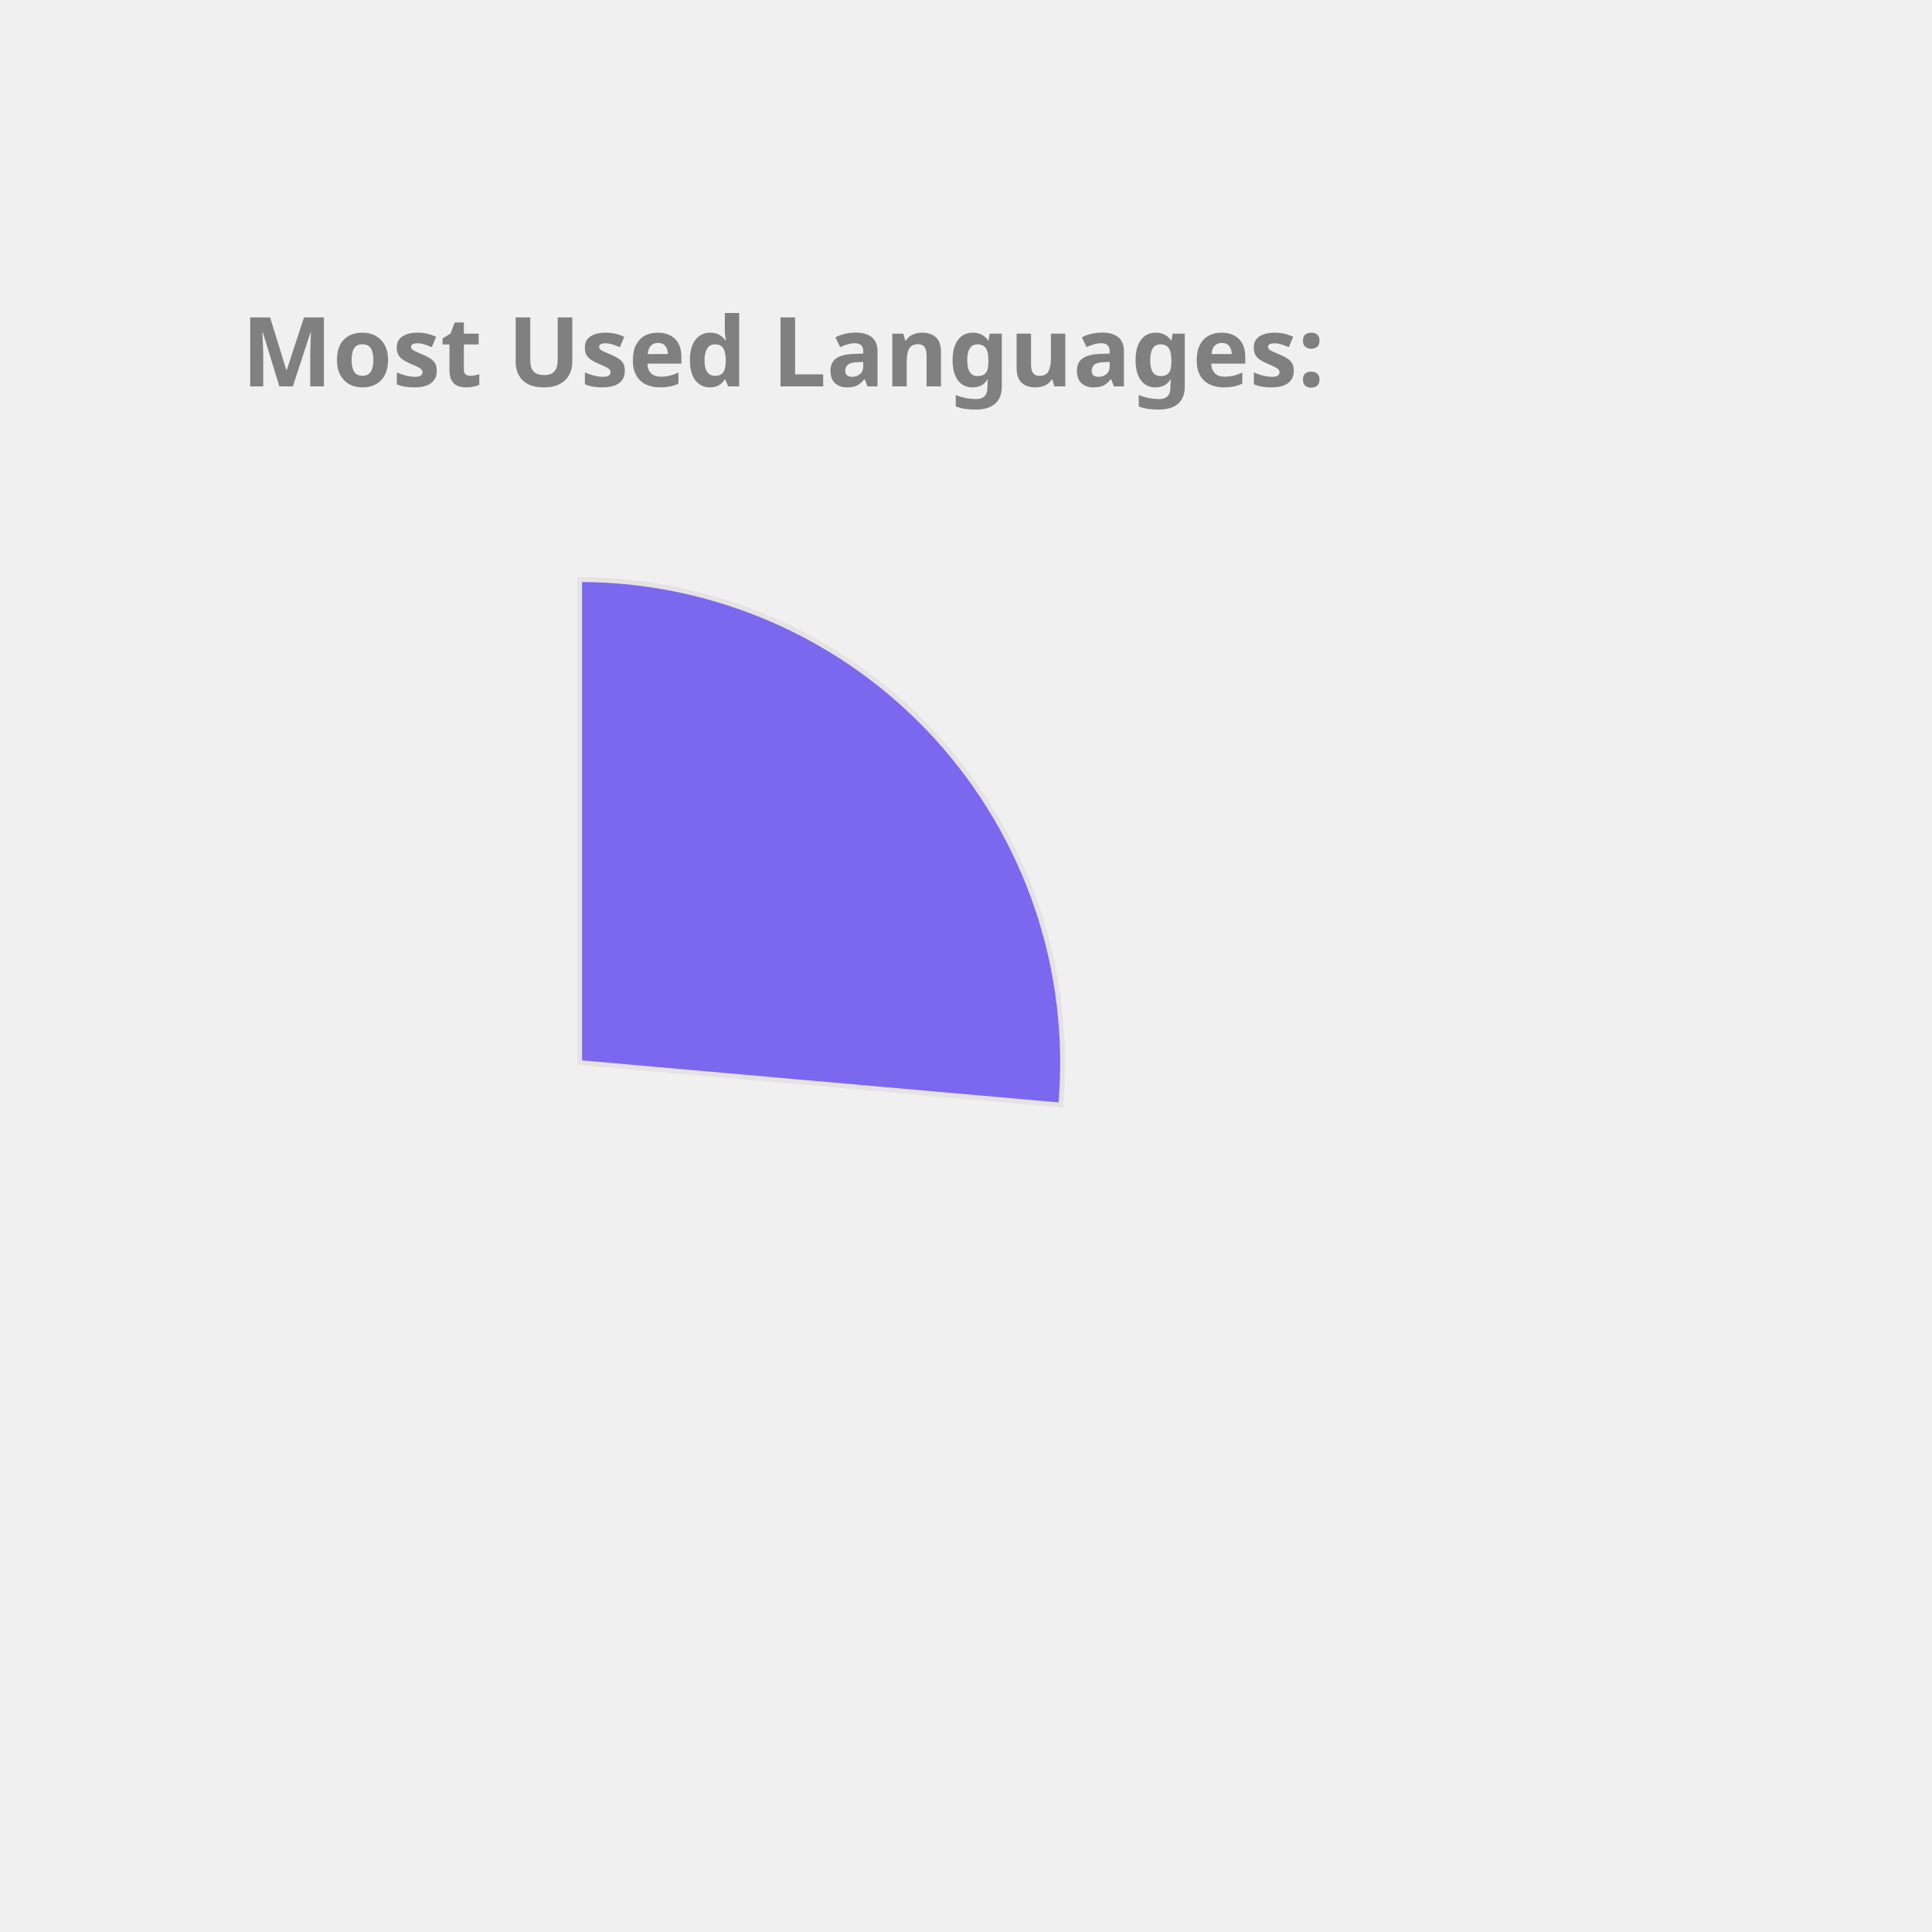
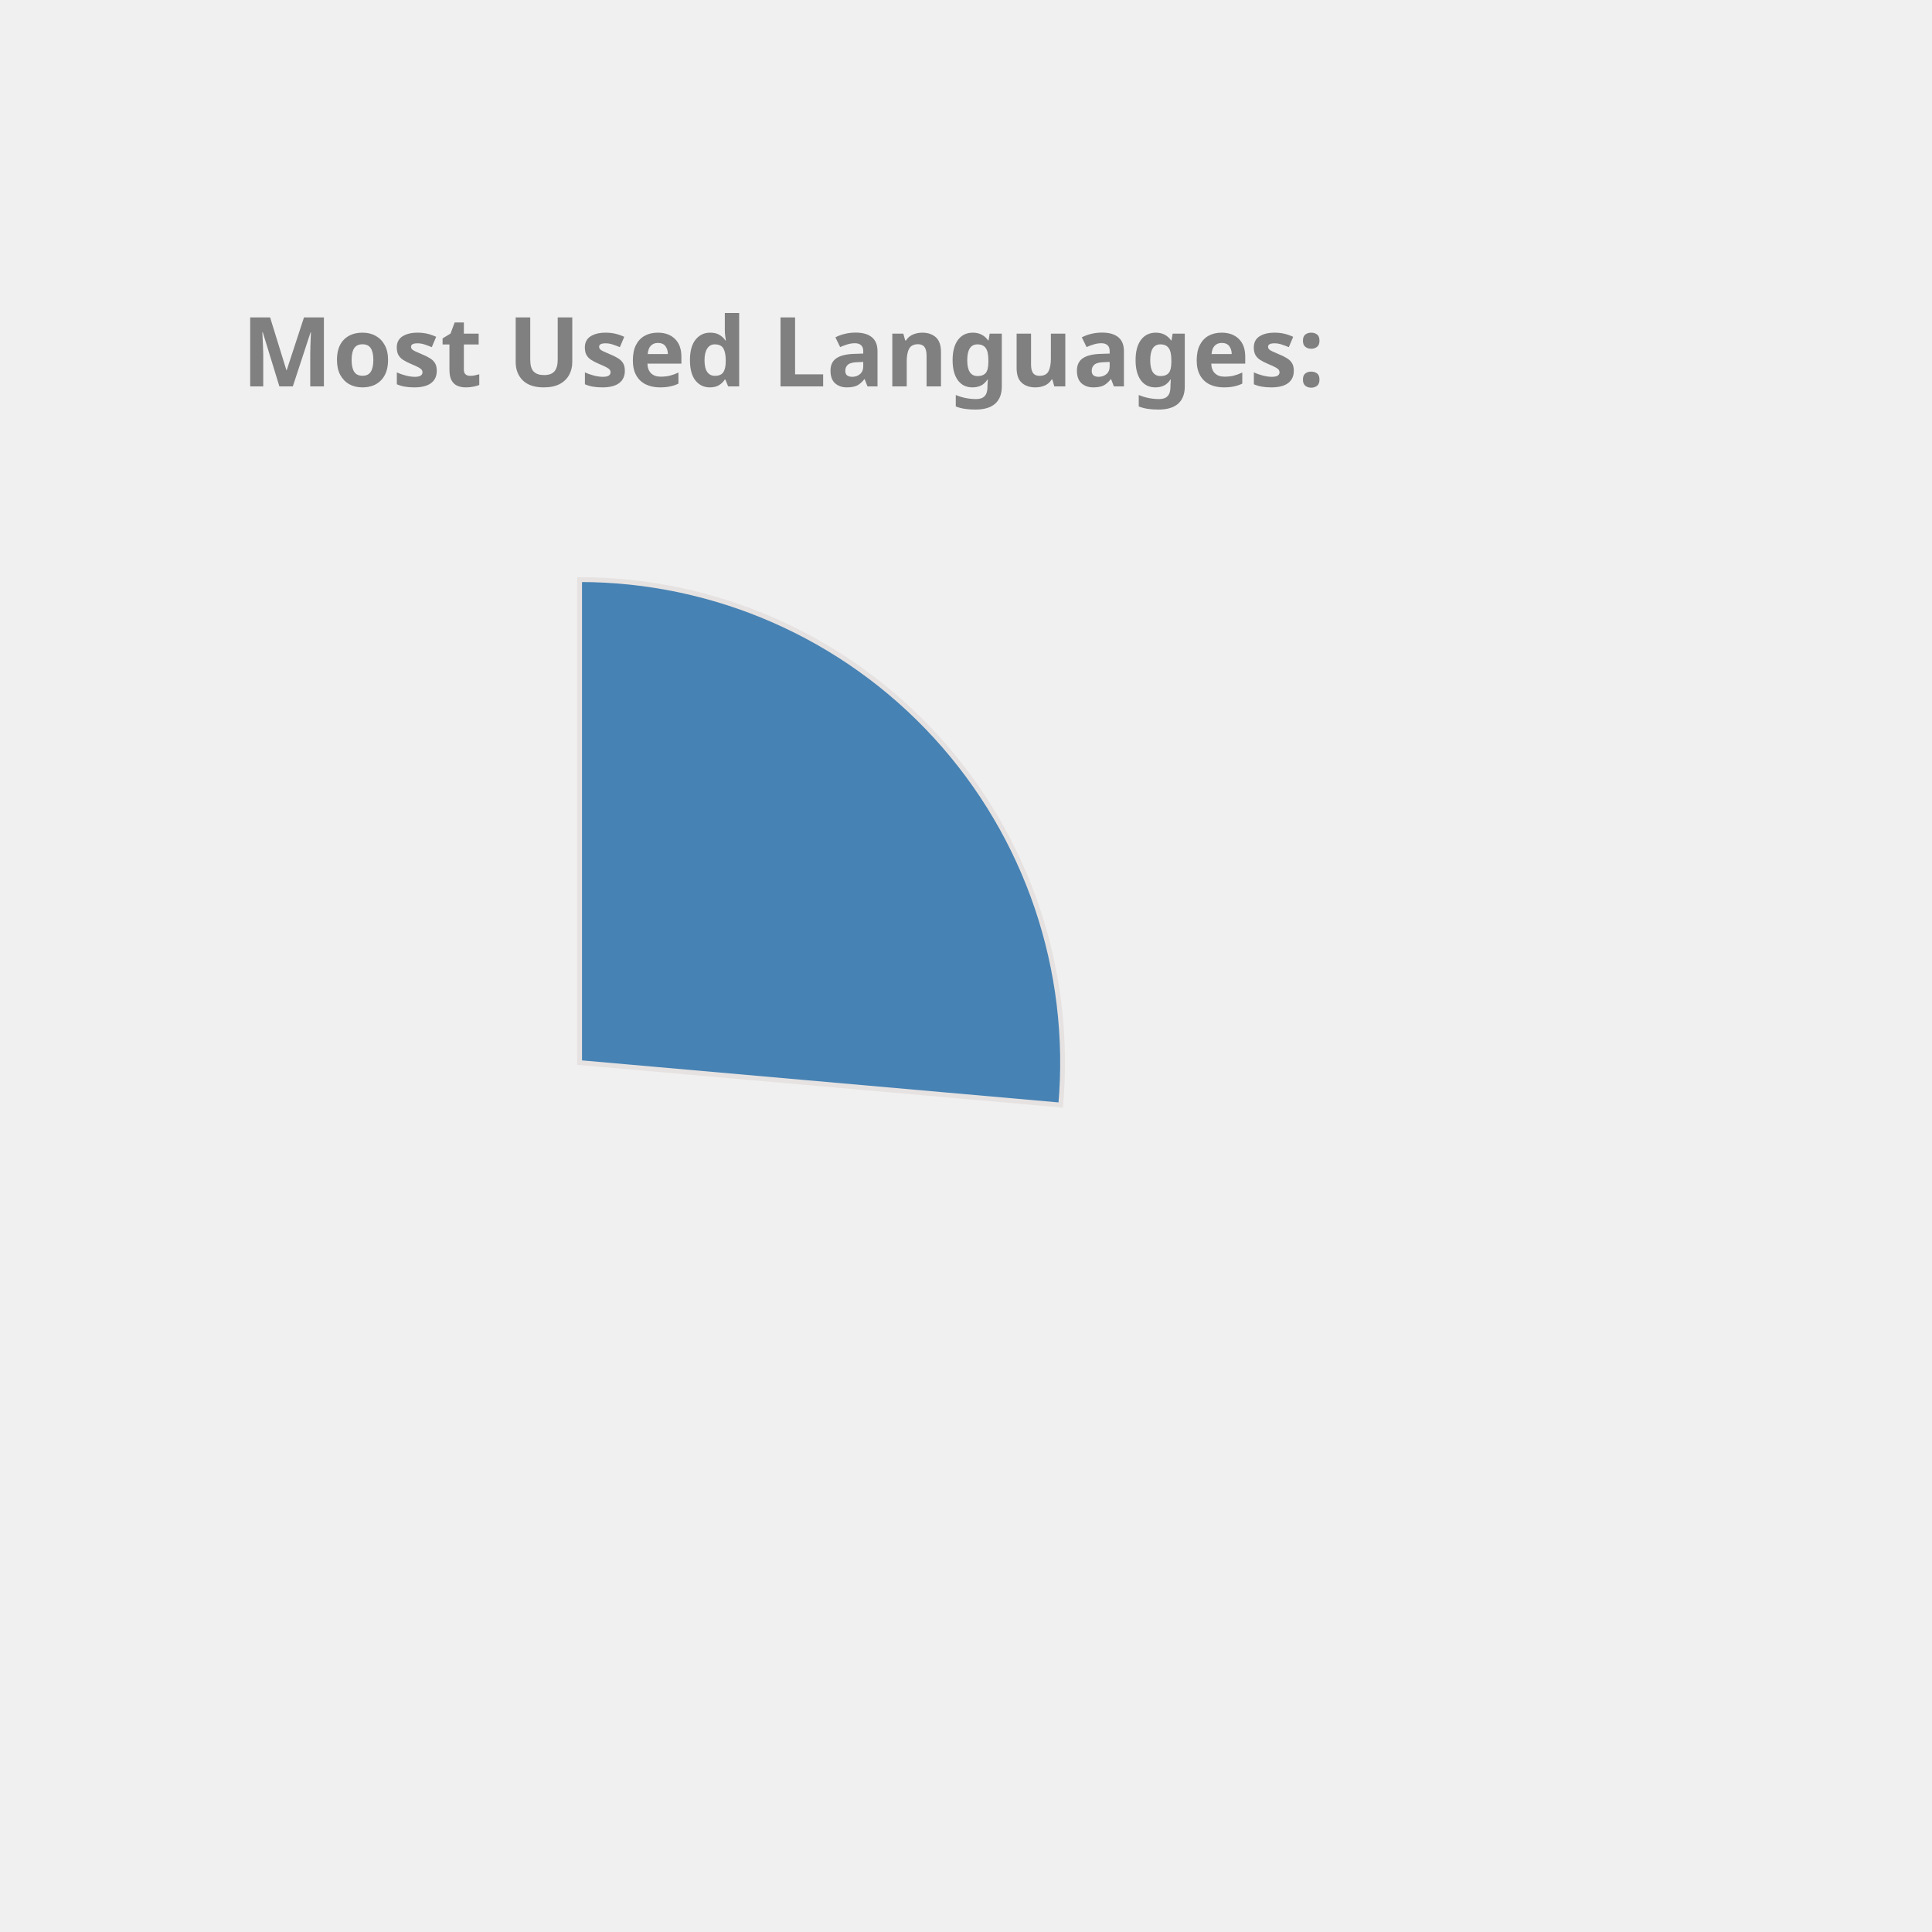
<svg xmlns="http://www.w3.org/2000/svg" height="350px" width="350px" viewBox="0 0 400 400">
  <style> 
        .label {
                font: bold 20px sans-serif;
                color: #404040;
                -webkit-text-stroke: 1px white;
        }

        path {
                stroke: #E6E2E1;
                stroke-width: 1px;
                transform: translate(60px, 100px);
        }

        .path_1 {
                animation: fadeIn 5s linear forwards;
        }

        .path_2 {
                transform: scale(0);
                animation: fadeIn 5s linear forwards 5s;
        }


        
        .path_3 {
                transform: scale(0);
                animation: fadeIn 5s linear forwards 10s;
        }


        .path_4 {
                transform: scale(0);
                animation: fadeIn 5s linear forwards 15s;
        }

        .path_5 {
                transform: scale(0);
                animation: fadeIn 5s linear forwards 20s;
        }

        .path_6 {
                transform: scale(0);
                animation: fadeIn 5s linear forwards 25s;
        }

        .path_7 {
                transform: scale(0);
                animation: fadeIn 5s linear forwards 30s;
        }

        .path_8 {
                transform: scale(0);
                animation: fadeIn 5s linear forwards 35s;
        }

        .path_9 {
                transform: scale(0);
                animation: fadeIn 5s linear forwards 40s;
        }

        .path_10 {
                transform: scale(0);
                animation: fadeIn 5s linear forwards 45s;
        }

        @keyframes fadeIn {
                0% {                        
                        transform: translate(250px, 300px) rotate(0deg) scale(0);
                        
                }
                50% {
                        transform: translate(150px, 220px) rotate(180deg) scale(0.5);
                        
                }
                
                100% {
                        transform: translate(60px, 120px) rotate(360deg) scale(1);
                        
                }
        }
        .txt_1 {
                opacity: 0;
                animation: txtShow 5s linear forwards 0s;
        }

        .txt_2 {
                opacity: 0;
                animation: txtShow 5s linear forwards 5s;
        }

        .txt_3 {
                opacity: 0;
                animation: txtShow 5s linear forwards 10s;
        }

        .txt_4 {
                opacity: 0;
                animation: txtShow 5s linear forwards 15s;
        }

        .txt_5 {
                opacity: 0;
                animation: txtShow 5s linear forwards 20s;
        }

        .txt_6 {
                opacity: 0;
                animation: txtShow 5s linear forwards 25s;
        }

        .txt_7 {
                opacity: 0;
                animation: txtShow 5s linear forwards 30s;
        }

        .txt_8 {
                opacity: 0;
                animation: txtShow 5s linear forwards 35s;
        }

        .txt_9 {
                opacity: 0;
                animation: txtShow 5s linear forwards 40s;
        }

        .txt_10 {
                opacity: 0;
                animation: txtShow 5s linear forwards 45s;
        }

        @keyframes txtShow {
                0% {                        
                        opacity: 0;
                        transform: translate(0px, 0px) scale(0);
                }
                100% {
                        opacity: 1;
                        transform: translate(0px, 0px) scale(1);
                        
                }
        }
</style>
-   <path class="path_1" d="M 60,120 L 60,20 A 100,100 0 0 1 159.613,128.785 Z" fill="MediumSlateBlue" stroke="#fff" stroke-width="2" />
-   <text class="txt_1" x="260" y="150" fill="MediumSlateBlue" stroke="MediumSlateBlue" stroke-width="1">Kotlin</text>
-   <path class="path_2" d="M 60,120 L 159.613,128.785 A 100,100 0 0 1 65.024,219.874 Z" fill="LightSeaGreen" stroke="#fff" stroke-width="2" />
-   <text class="txt_2" x="260" y="170" fill="LightSeaGreen" stroke="LightSeaGreen" stroke-width="1">JavaScript</text>
-   <path class="path_3" d="M 60,120 L 65.024,219.874 A 100,100 0 0 1 -28.229,167.07 Z" fill="IndianRed" stroke="#fff" stroke-width="2" />
-   <text class="txt_3" x="260" y="190" fill="IndianRed" stroke="IndianRed" stroke-width="1">TypeScript</text>
-   <path class="path_4" d="M 60,120 L -28.229,167.07 A 100,100 0 0 1 -36.372,93.31 Z" fill="Pink" stroke="#fff" stroke-width="2" />
-   <text class="txt_4" x="260" y="210" fill="Pink" stroke="Pink" stroke-width="1">Java</text>
-   <path class="path_5" d="M 60,120 L -36.372,93.31 A 100,100 0 0 1 -6.601,45.406 Z" fill="Coral" stroke="#fff" stroke-width="2" />
-   <text class="txt_5" x="260" y="230" fill="Coral" stroke="Coral" stroke-width="1">Python</text>
-   <path class="path_6" d="M 60,120 L -6.601,45.406 A 100,100 0 0 1 19.135,28.731 Z" fill="RosyBrown" stroke="#fff" stroke-width="2" />
-   <text class="txt_6" x="260" y="250" fill="RosyBrown" stroke="RosyBrown" stroke-width="1">Rust</text>
-   <path class="path_7" d="M 60,120 L 19.135,28.731 A 100,100 0 0 1 48.09,20.712 Z" fill="Orchid" stroke="#fff" stroke-width="2" />
-   <text class="txt_7" x="260" y="270" fill="Orchid" stroke="Orchid" stroke-width="1">HTML</text>
-   <path class="path_8" d="M 60,120 L 48.09,20.712 A 100,100 0 0 1 56.859,20.049 Z" fill="DarkKhaki" stroke="#fff" stroke-width="2" />
-   <text class="txt_8" x="260" y="290" fill="DarkKhaki" stroke="DarkKhaki" stroke-width="1">CSS</text>
-   <path class="path_9" d="M 60,120 L 56.859,20.049 A 100,100 0 0 1 58.115,20.018 Z" fill="MediumAquaMarine" stroke="#fff" stroke-width="2" />
-   <text class="txt_9" x="260" y="310" fill="MediumAquaMarine" stroke="MediumAquaMarine" stroke-width="1">R</text>
+   <path class="path_1" d="M 60,120 L 60,20 A 100,100 0 0 1 159.613,128.785 Z" fill="SteelBlue" stroke="#fff" stroke-width="2" />
+   <text class="txt_1" x="260" y="150" fill="SteelBlue" stroke="SteelBlue" stroke-width="1">Kotlin</text>
+   <path class="path_2" d="M 60,120 L 159.613,128.785 A 100,100 0 0 1 65.024,219.874 Z" fill="RosyBrown" stroke="#fff" stroke-width="2" />
+   <text class="txt_2" x="260" y="170" fill="RosyBrown" stroke="RosyBrown" stroke-width="1">JavaScript</text>
+   <path class="path_3" d="M 60,120 L 65.024,219.874 A 100,100 0 0 1 -28.229,167.07 Z" fill="Pink" stroke="#fff" stroke-width="2" />
+   <text class="txt_3" x="260" y="190" fill="Pink" stroke="Pink" stroke-width="1">TypeScript</text>
+   <path class="path_4" d="M 60,120 L -28.229,167.07 A 100,100 0 0 1 -36.372,93.31 Z" fill="DodgerBlue" stroke="#fff" stroke-width="2" />
+   <text class="txt_4" x="260" y="210" fill="DodgerBlue" stroke="DodgerBlue" stroke-width="1">Java</text>
+   <path class="path_5" d="M 60,120 L -36.372,93.31 A 100,100 0 0 1 -6.601,45.406 Z" fill="Salmon" stroke="#fff" stroke-width="2" />
+   <text class="txt_5" x="260" y="230" fill="Salmon" stroke="Salmon" stroke-width="1">Python</text>
+   <path class="path_6" d="M 60,120 L -6.601,45.406 A 100,100 0 0 1 19.135,28.731 Z" fill="DarkKhaki" stroke="#fff" stroke-width="2" />
+   <text class="txt_6" x="260" y="250" fill="DarkKhaki" stroke="DarkKhaki" stroke-width="1">Rust</text>
+   <path class="path_7" d="M 60,120 L 19.135,28.731 A 100,100 0 0 1 48.09,20.712 Z" fill="IndianRed" stroke="#fff" stroke-width="2" />
+   <text class="txt_7" x="260" y="270" fill="IndianRed" stroke="IndianRed" stroke-width="1">HTML</text>
+   <path class="path_8" d="M 60,120 L 48.09,20.712 A 100,100 0 0 1 56.859,20.049 Z" fill="Gold" stroke="#fff" stroke-width="2" />
+   <text class="txt_8" x="260" y="290" fill="Gold" stroke="Gold" stroke-width="1">CSS</text>
+   <path class="path_9" d="M 60,120 L 56.859,20.049 A 100,100 0 0 1 58.115,20.018 Z" fill="Tan" stroke="#fff" stroke-width="2" />
+   <text class="txt_9" x="260" y="310" fill="Tan" stroke="Tan" stroke-width="1">R</text>
  <path class="path_10" d="M 60,120 L 58.115,20.018 A 100,100 0 0 1 59.372,20.002 Z" fill="Chocolate" stroke="#fff" stroke-width="2" />
  <text class="txt_10" x="260" y="330" fill="Chocolate" stroke="Chocolate" stroke-width="1">Shell</text>
  <g class="label">
    <text x="50" y="80" fill="grey">Most Used Languages:</text>
  </g>
</svg>
